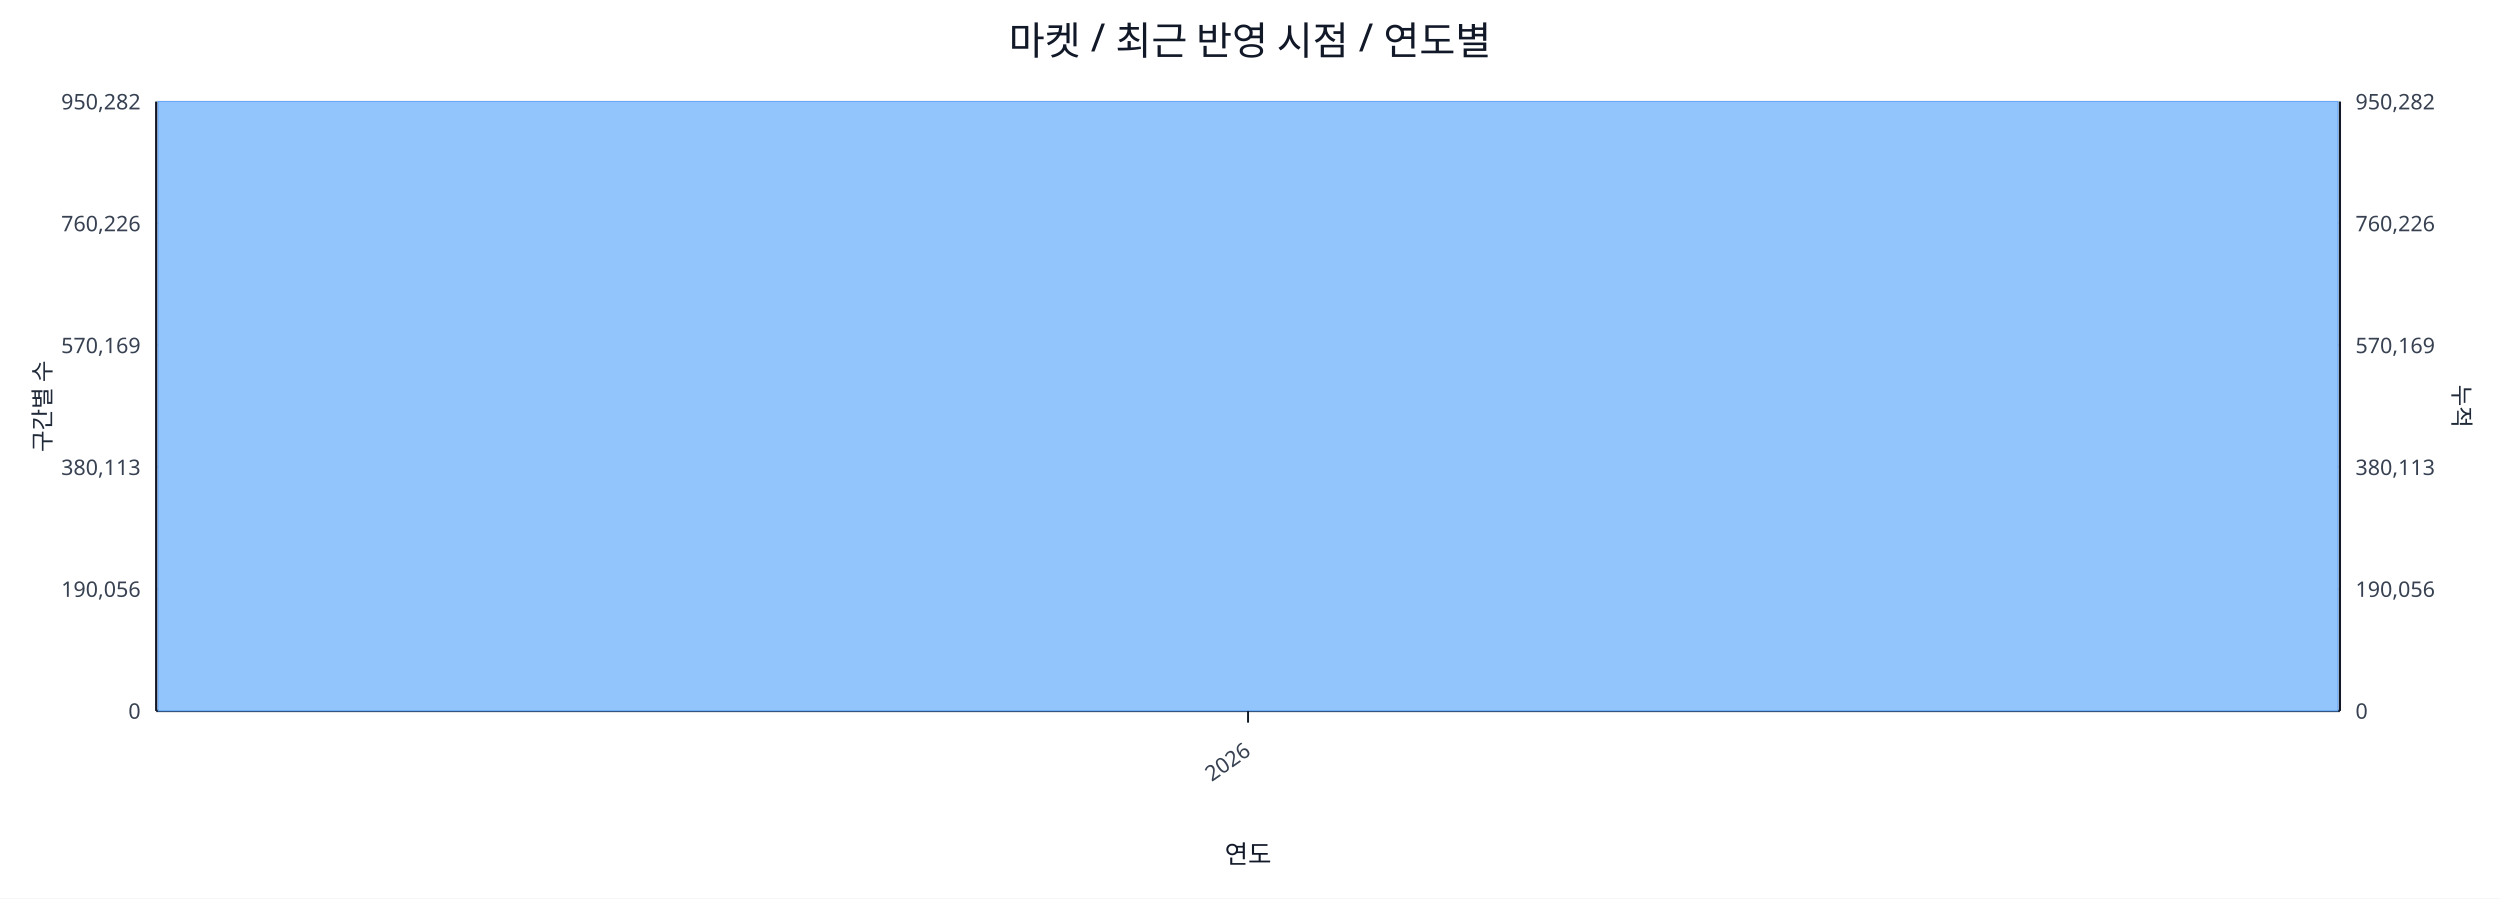
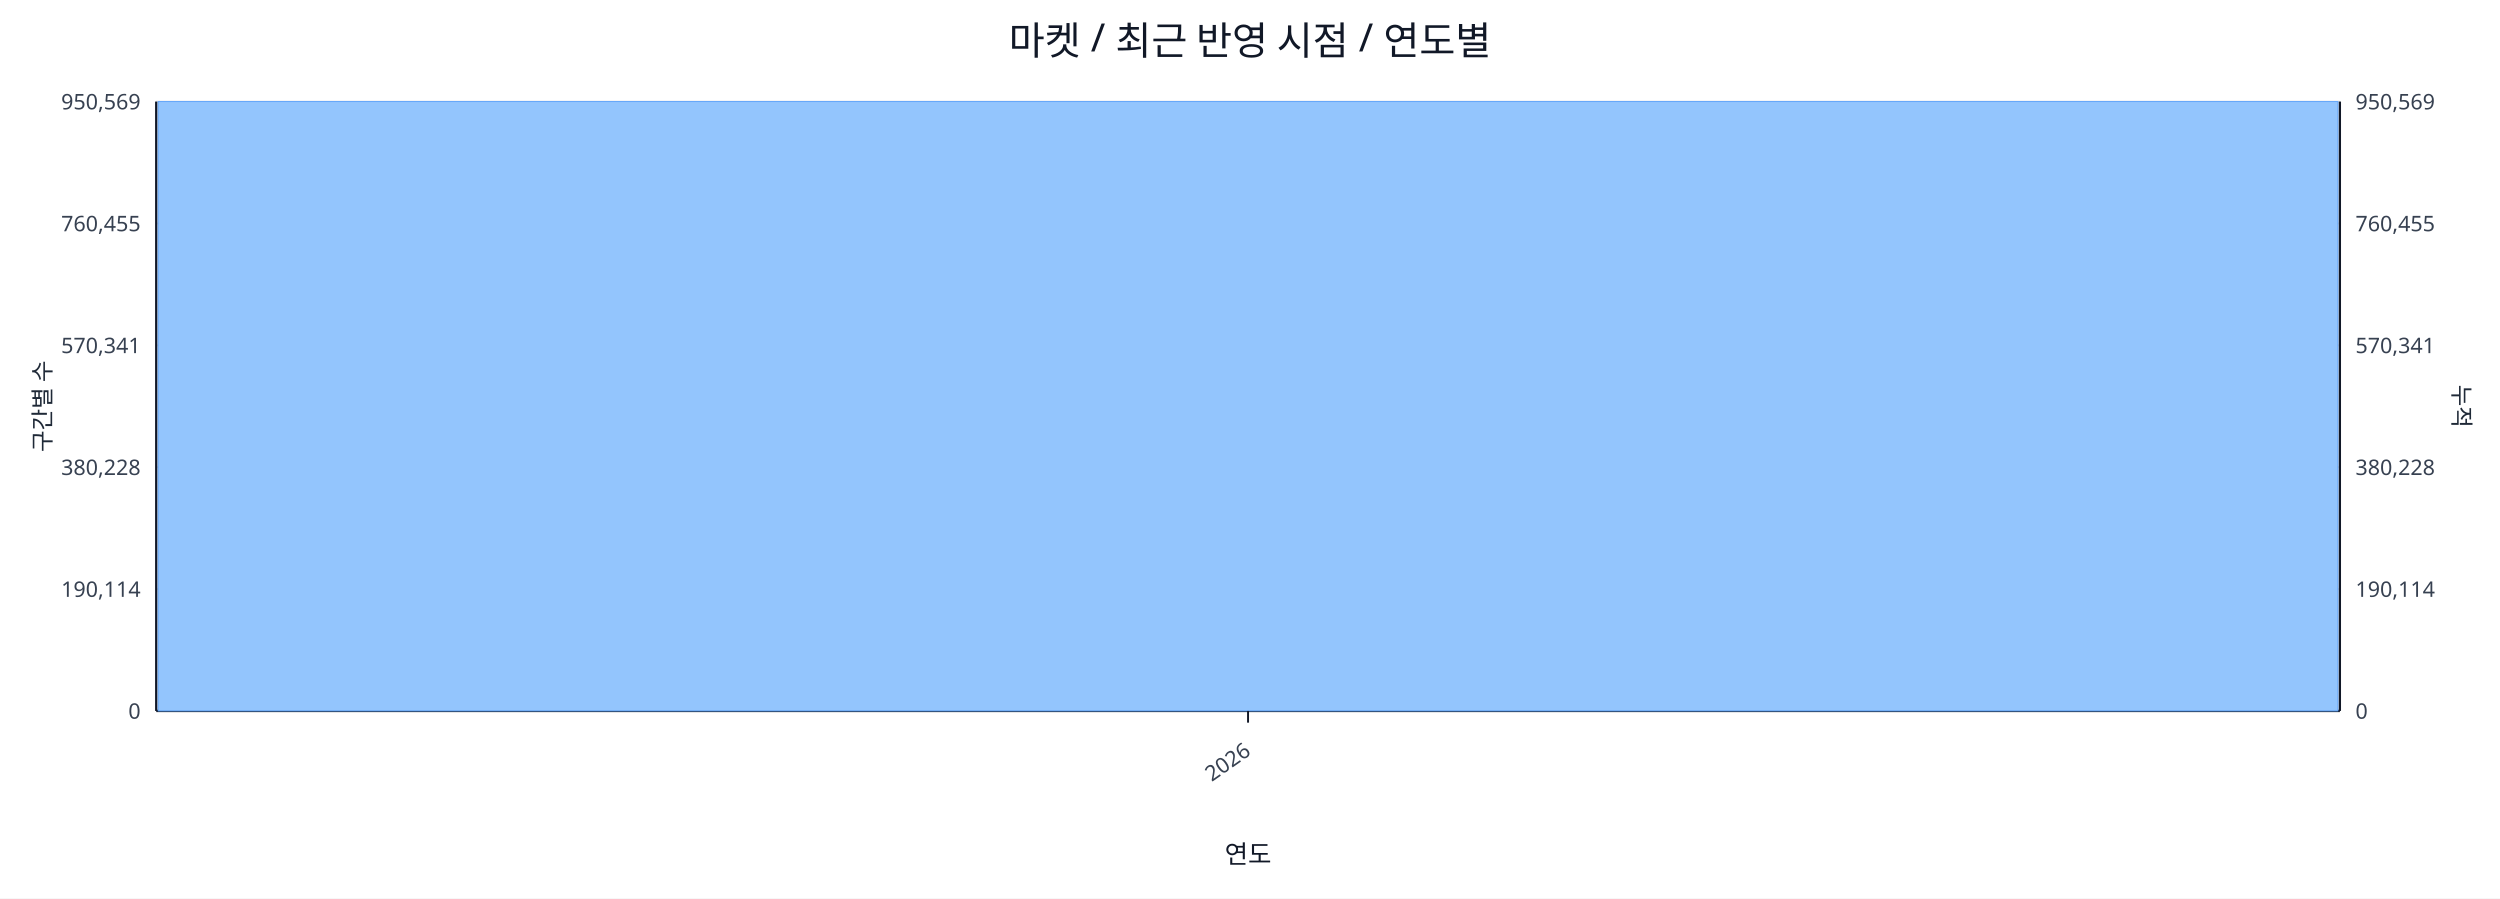
<svg xmlns="http://www.w3.org/2000/svg" width="1280" height="460" viewBox="0 0 1280 460">
  <rect x="0" y="0" width="100%" height="100%" fill="#ffffff" />
  <text x="640.0" y="28" font-size="20" text-anchor="middle" font-family="sans-serif" fill="#111827">마켓 / 최근 반영 시점 / 연도별</text>
  <line x1="80.0" y1="52.0" x2="1198.0" y2="52.0" stroke="#e5e7eb" stroke-width="1" />
-   <text x="72.0" y="56.0" font-size="11" text-anchor="end" font-family="sans-serif" fill="#374151">950,282</text>
-   <text x="1206.0" y="56.0" font-size="11" text-anchor="start" font-family="sans-serif" fill="#374151">950,282</text>
+   <text x="72.0" y="56.0" font-size="11" text-anchor="end" font-family="sans-serif" fill="#374151">950,569</text>
+   <text x="1206.0" y="56.0" font-size="11" text-anchor="start" font-family="sans-serif" fill="#374151">950,569</text>
  <line x1="80.0" y1="114.4" x2="1198.0" y2="114.4" stroke="#e5e7eb" stroke-width="1" />
-   <text x="72.0" y="118.4" font-size="11" text-anchor="end" font-family="sans-serif" fill="#374151">760,226</text>
-   <text x="1206.0" y="118.4" font-size="11" text-anchor="start" font-family="sans-serif" fill="#374151">760,226</text>
+   <text x="72.0" y="118.4" font-size="11" text-anchor="end" font-family="sans-serif" fill="#374151">760,455</text>
+   <text x="1206.0" y="118.4" font-size="11" text-anchor="start" font-family="sans-serif" fill="#374151">760,455</text>
  <line x1="80.0" y1="176.8" x2="1198.0" y2="176.8" stroke="#e5e7eb" stroke-width="1" />
-   <text x="72.0" y="180.8" font-size="11" text-anchor="end" font-family="sans-serif" fill="#374151">570,169</text>
-   <text x="1206.0" y="180.8" font-size="11" text-anchor="start" font-family="sans-serif" fill="#374151">570,169</text>
+   <text x="72.0" y="180.8" font-size="11" text-anchor="end" font-family="sans-serif" fill="#374151">570,341</text>
+   <text x="1206.0" y="180.8" font-size="11" text-anchor="start" font-family="sans-serif" fill="#374151">570,341</text>
  <line x1="80.0" y1="239.2" x2="1198.0" y2="239.2" stroke="#e5e7eb" stroke-width="1" />
-   <text x="72.0" y="243.2" font-size="11" text-anchor="end" font-family="sans-serif" fill="#374151">380,113</text>
-   <text x="1206.0" y="243.2" font-size="11" text-anchor="start" font-family="sans-serif" fill="#374151">380,113</text>
+   <text x="72.0" y="243.2" font-size="11" text-anchor="end" font-family="sans-serif" fill="#374151">380,228</text>
+   <text x="1206.0" y="243.2" font-size="11" text-anchor="start" font-family="sans-serif" fill="#374151">380,228</text>
  <line x1="80.0" y1="301.6" x2="1198.0" y2="301.6" stroke="#e5e7eb" stroke-width="1" />
-   <text x="72.0" y="305.6" font-size="11" text-anchor="end" font-family="sans-serif" fill="#374151">190,056</text>
-   <text x="1206.0" y="305.6" font-size="11" text-anchor="start" font-family="sans-serif" fill="#374151">190,056</text>
+   <text x="72.0" y="305.6" font-size="11" text-anchor="end" font-family="sans-serif" fill="#374151">190,114</text>
+   <text x="1206.0" y="305.6" font-size="11" text-anchor="start" font-family="sans-serif" fill="#374151">190,114</text>
  <line x1="80.0" y1="364.0" x2="1198.0" y2="364.0" stroke="#e5e7eb" stroke-width="1" />
  <text x="72.0" y="368.0" font-size="11" text-anchor="end" font-family="sans-serif" fill="#374151">0</text>
  <text x="1206.0" y="368.0" font-size="11" text-anchor="start" font-family="sans-serif" fill="#374151">0</text>
  <line x1="80.0" y1="364.0" x2="1198.0" y2="364.0" stroke="#111827" stroke-width="1.2" />
  <line x1="80.0" y1="52.0" x2="80.0" y2="364.0" stroke="#111827" stroke-width="1.2" />
  <line x1="1198.0" y1="52.0" x2="1198.0" y2="364.0" stroke="#111827" stroke-width="1.2" />
  <rect x="81.0" y="52.0" width="1116.0" height="312.0" fill="#93c5fd" stroke="#60a5fa" stroke-width="0.5" />
  <polyline fill="none" stroke="#ef4444" stroke-width="2" points="639.0,52.0" />
  <line x1="639.0" y1="364.0" x2="639.0" y2="370.0" stroke="#111827" stroke-width="1" />
  <text x="641.0" y="386.0" font-size="11" text-anchor="end" transform="rotate(-35 641.0 386.0)" font-family="sans-serif" fill="#374151">2026</text>
  <text x="26" y="208.0" font-size="12" transform="rotate(-90 26 208.0)" text-anchor="middle" font-family="sans-serif" fill="#1f2937">구간별 수</text>
  <text x="1256.0" y="208.0" font-size="12" transform="rotate(90 1256.0 208.0)" text-anchor="middle" font-family="sans-serif" fill="#1f2937">누적</text>
  <text x="639.0" y="442.0" font-size="13" text-anchor="middle" font-family="sans-serif" fill="#111827">연도</text>
</svg>
